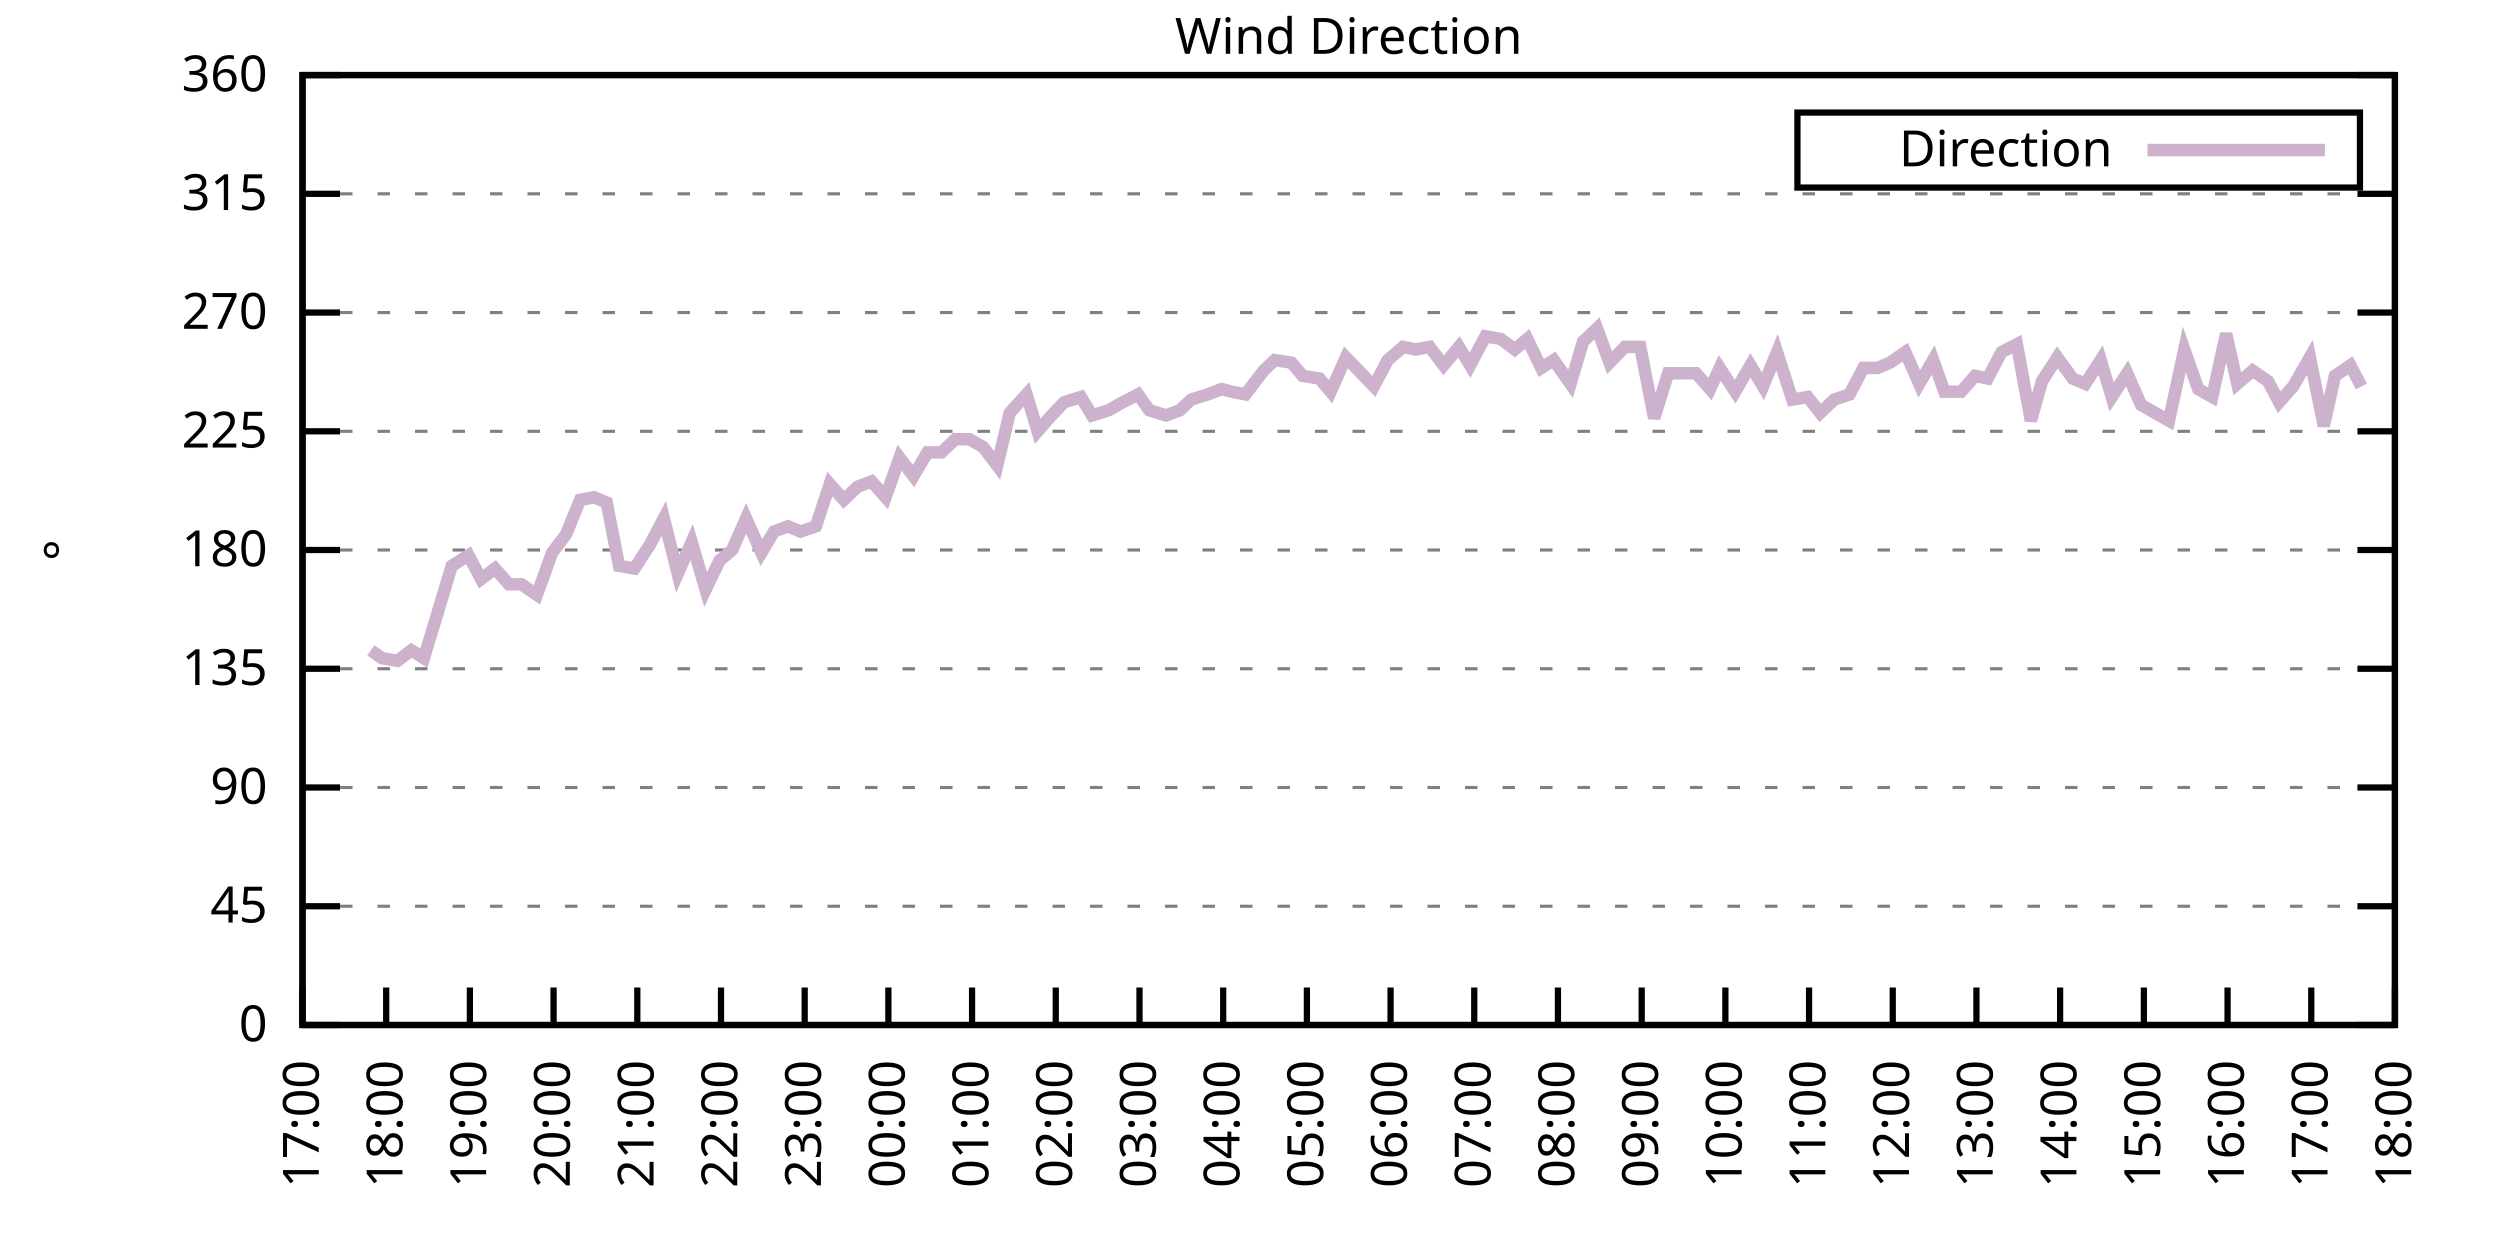
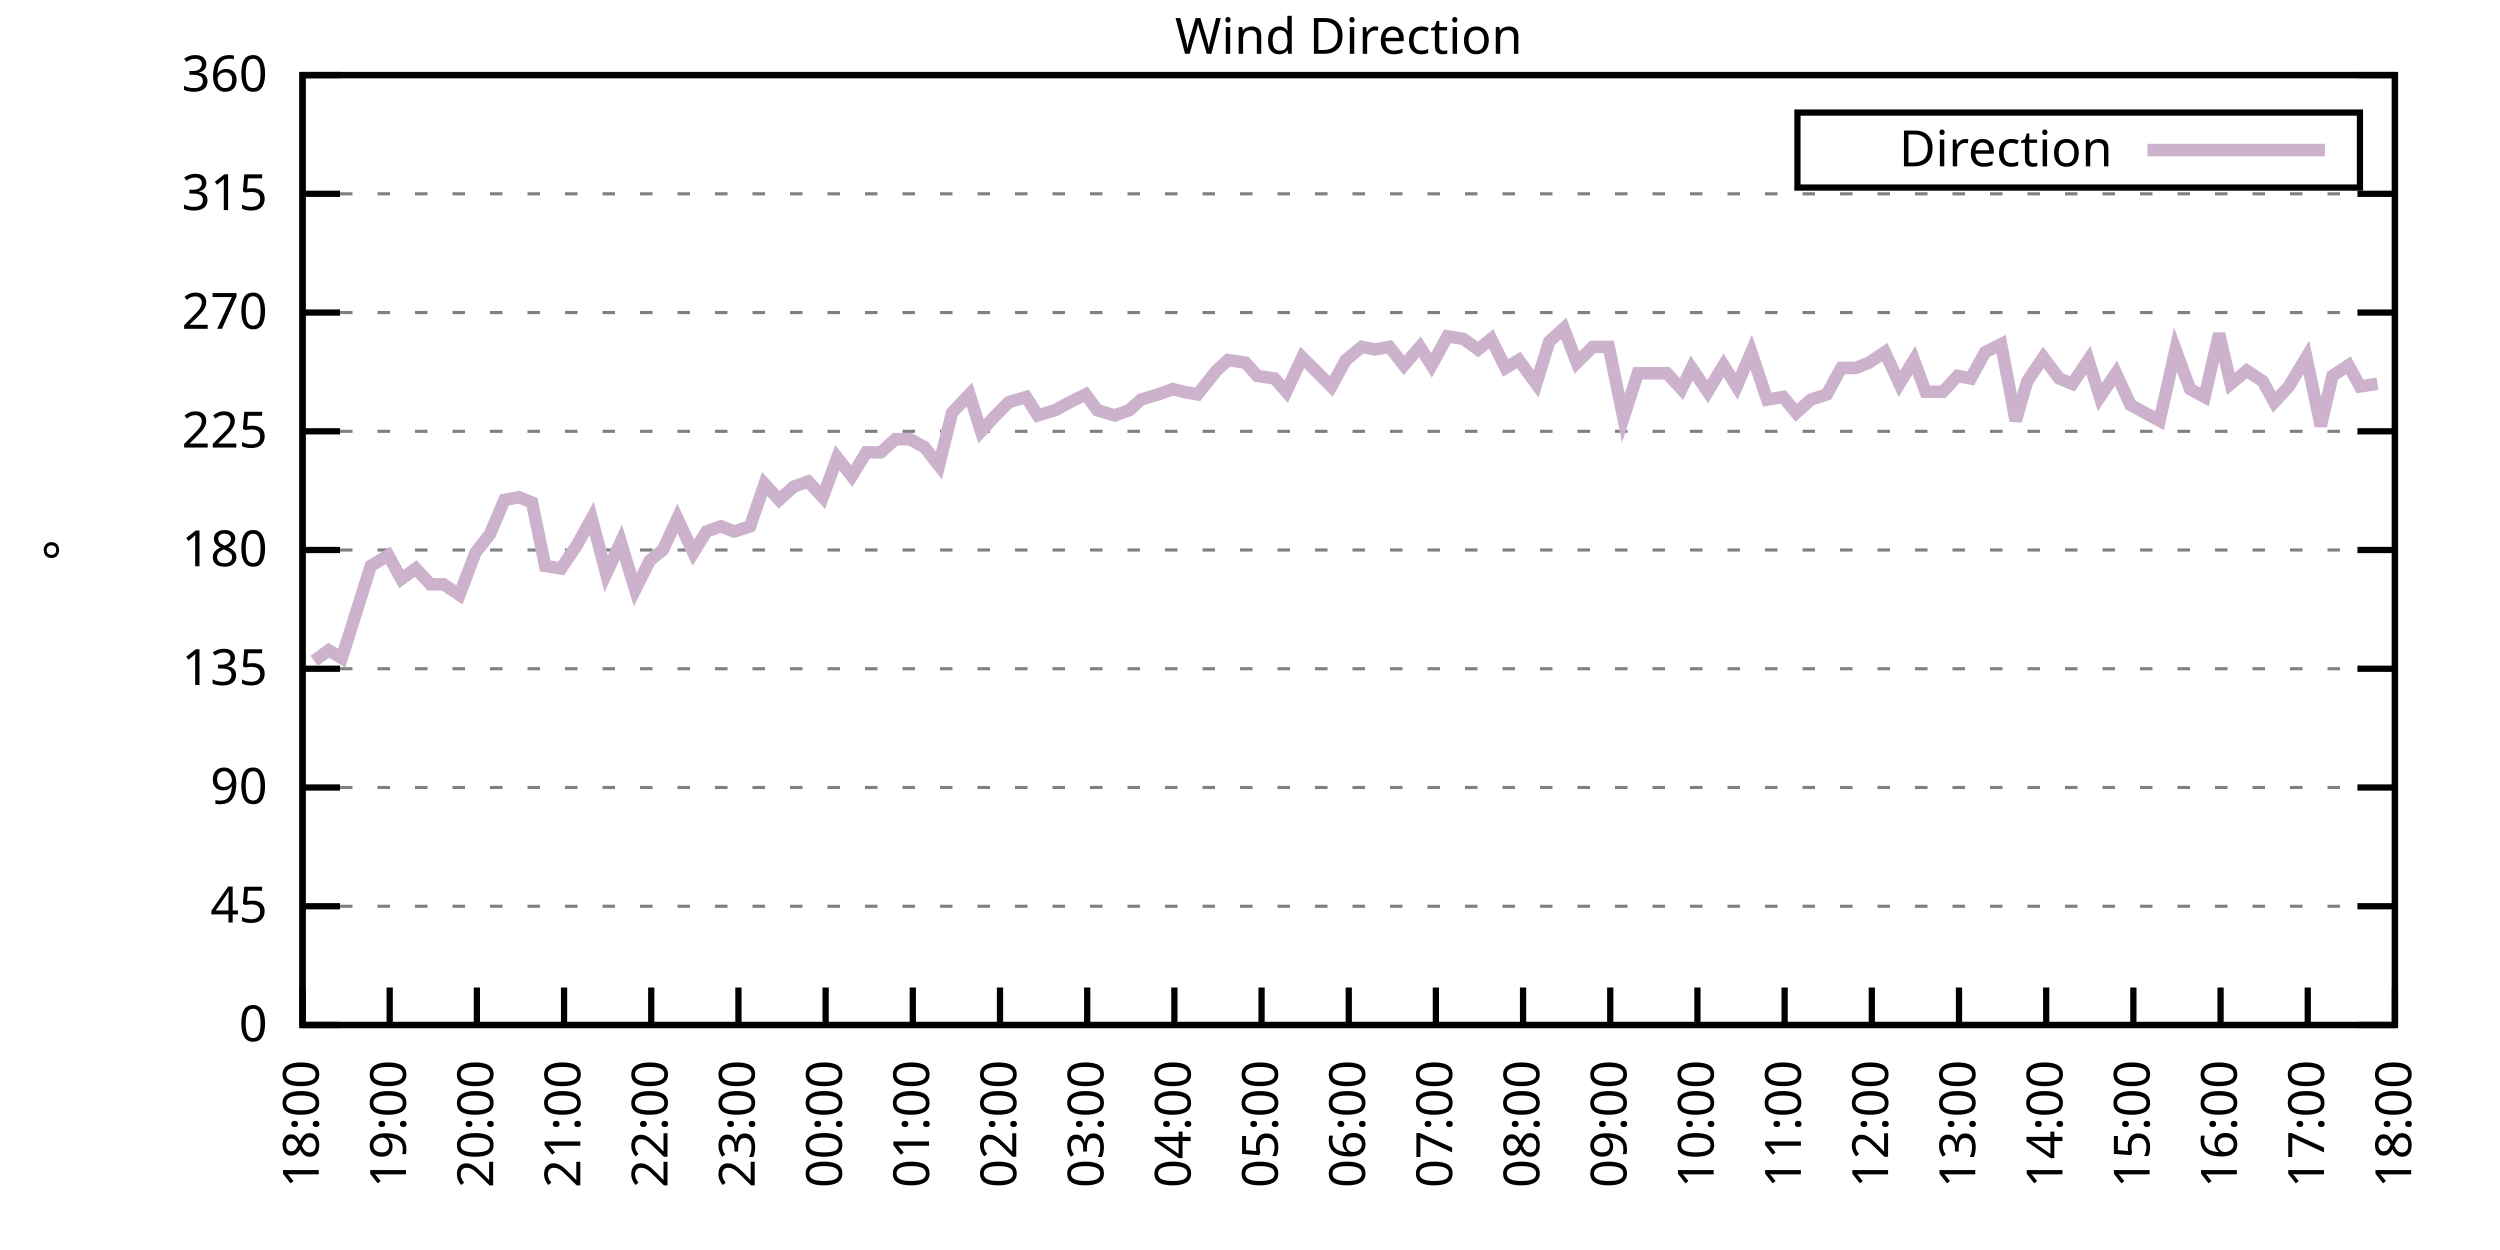
<svg xmlns="http://www.w3.org/2000/svg" xmlns:xlink="http://www.w3.org/1999/xlink" width="400" height="200" viewBox="0 0 400 200">
  <g id="gnuplot_canvas">
    <rect x="0" y="0" width="400" height="200" fill="none" />
    <defs>
      <circle id="gpDot" r="0.5" stroke-width="0.5" stroke="currentColor" />
      <path id="gpPt0" stroke-width="0.333" stroke="currentColor" d="M-1,0 h2 M0,-1 v2" />
      <path id="gpPt1" stroke-width="0.333" stroke="currentColor" d="M-1,-1 L1,1 M1,-1 L-1,1" />
      <path id="gpPt2" stroke-width="0.333" stroke="currentColor" d="M-1,0 L1,0 M0,-1 L0,1 M-1,-1 L1,1 M-1,1 L1,-1" />
      <rect id="gpPt3" stroke-width="0.333" stroke="currentColor" x="-1" y="-1" width="2" height="2" />
      <rect id="gpPt4" stroke-width="0.333" stroke="currentColor" fill="currentColor" x="-1" y="-1" width="2" height="2" />
      <circle id="gpPt5" stroke-width="0.333" stroke="currentColor" cx="0" cy="0" r="1" />
      <use xlink:href="#gpPt5" id="gpPt6" fill="currentColor" stroke="none" />
      <path id="gpPt7" stroke-width="0.333" stroke="currentColor" d="M0,-1.33 L-1.33,0.67 L1.33,0.67 z" />
      <use xlink:href="#gpPt7" id="gpPt8" fill="currentColor" stroke="none" />
      <use xlink:href="#gpPt7" id="gpPt9" stroke="currentColor" transform="rotate(180)" />
      <use xlink:href="#gpPt9" id="gpPt10" fill="currentColor" stroke="none" />
      <use xlink:href="#gpPt3" id="gpPt11" stroke="currentColor" transform="rotate(45)" />
      <use xlink:href="#gpPt11" id="gpPt12" fill="currentColor" stroke="none" />
      <path id="gpPt13" stroke-width="0.333" stroke="currentColor" d="M0,1.330 L1.265,0.411 L0.782,-1.067 L-0.782,-1.076 L-1.265,0.411 z" />
      <use xlink:href="#gpPt13" id="gpPt14" fill="currentColor" stroke="none" />
      <filter id="textbox" filterUnits="objectBoundingBox" x="0" y="0" height="1" width="1">
        <feFlood flood-color="white" flood-opacity="1" result="bgnd" />
        <feComposite in="SourceGraphic" in2="bgnd" operator="atop" />
      </filter>
      <filter id="greybox" filterUnits="objectBoundingBox" x="0" y="0" height="1" width="1">
        <feFlood flood-color="lightgrey" flood-opacity="1" result="grey" />
        <feComposite in="SourceGraphic" in2="grey" operator="atop" />
      </filter>
    </defs>
    <g fill="none" color="white" stroke="currentColor" stroke-width="1.00" stroke-linecap="butt" stroke-linejoin="miter">
</g>
    <g fill="none" color="black" stroke="currentColor" stroke-width="1.00" stroke-linecap="butt" stroke-linejoin="miter">
      <g stroke="none" shape-rendering="crispEdges">
        <polygon fill="rgb(255, 255, 255)" points="48.40,164.00 383.18,164.00 383.18,12.02 48.40,12.02 " />
      </g>
    </g>
    <g fill="none" color="black" stroke="currentColor" stroke-width="1.00" stroke-linecap="butt" stroke-linejoin="miter">
</g>
    <g fill="none" color="black" stroke="black" stroke-width="0.50" stroke-linecap="butt" stroke-linejoin="miter">
</g>
    <g fill="none" color="gray" stroke="currentColor" stroke-width="0.50" stroke-linecap="butt" stroke-linejoin="miter">
      <path stroke="gray" stroke-dasharray="2,4" class="gridline" d="M48.40,164.00 L383.19,164.00  " />
    </g>
    <g fill="none" color="gray" stroke="gray" stroke-width="1.00" stroke-linecap="butt" stroke-linejoin="miter">
</g>
    <g fill="none" color="black" stroke="currentColor" stroke-width="1.00" stroke-linecap="butt" stroke-linejoin="miter">
      <path stroke="black" d="M48.40,164.00 L54.40,164.00 M383.19,164.00 L377.19,164.00  " />
      <g transform="translate(42.80,166.60)" stroke="none" fill="black" font-family="Sans" font-size="8.00" text-anchor="end">
        <text>
          <tspan font-family="Sans"> 0</tspan>
        </text>
      </g>
    </g>
    <g fill="none" color="black" stroke="currentColor" stroke-width="1.00" stroke-linecap="butt" stroke-linejoin="miter">
</g>
    <g fill="none" color="black" stroke="black" stroke-width="0.50" stroke-linecap="butt" stroke-linejoin="miter">
</g>
    <g fill="none" color="gray" stroke="currentColor" stroke-width="0.50" stroke-linecap="butt" stroke-linejoin="miter">
      <path stroke="gray" stroke-dasharray="2,4" class="gridline" d="M48.40,145.00 L383.19,145.00  " />
    </g>
    <g fill="none" color="gray" stroke="gray" stroke-width="1.00" stroke-linecap="butt" stroke-linejoin="miter">
</g>
    <g fill="none" color="black" stroke="currentColor" stroke-width="1.00" stroke-linecap="butt" stroke-linejoin="miter">
      <path stroke="black" d="M48.40,145.00 L54.40,145.00 M383.19,145.00 L377.19,145.00  " />
      <g transform="translate(42.80,147.60)" stroke="none" fill="black" font-family="Sans" font-size="8.00" text-anchor="end">
        <text>
          <tspan font-family="Sans"> 45</tspan>
        </text>
      </g>
    </g>
    <g fill="none" color="black" stroke="currentColor" stroke-width="1.00" stroke-linecap="butt" stroke-linejoin="miter">
</g>
    <g fill="none" color="black" stroke="black" stroke-width="0.50" stroke-linecap="butt" stroke-linejoin="miter">
</g>
    <g fill="none" color="gray" stroke="currentColor" stroke-width="0.50" stroke-linecap="butt" stroke-linejoin="miter">
      <path stroke="gray" stroke-dasharray="2,4" class="gridline" d="M48.40,126.00 L383.19,126.00  " />
    </g>
    <g fill="none" color="gray" stroke="gray" stroke-width="1.00" stroke-linecap="butt" stroke-linejoin="miter">
</g>
    <g fill="none" color="black" stroke="currentColor" stroke-width="1.00" stroke-linecap="butt" stroke-linejoin="miter">
      <path stroke="black" d="M48.40,126.00 L54.40,126.00 M383.19,126.00 L377.19,126.00  " />
      <g transform="translate(42.80,128.60)" stroke="none" fill="black" font-family="Sans" font-size="8.00" text-anchor="end">
        <text>
          <tspan font-family="Sans"> 90</tspan>
        </text>
      </g>
    </g>
    <g fill="none" color="black" stroke="currentColor" stroke-width="1.00" stroke-linecap="butt" stroke-linejoin="miter">
</g>
    <g fill="none" color="black" stroke="black" stroke-width="0.50" stroke-linecap="butt" stroke-linejoin="miter">
</g>
    <g fill="none" color="gray" stroke="currentColor" stroke-width="0.50" stroke-linecap="butt" stroke-linejoin="miter">
      <path stroke="gray" stroke-dasharray="2,4" class="gridline" d="M48.40,107.00 L383.19,107.00  " />
    </g>
    <g fill="none" color="gray" stroke="gray" stroke-width="1.00" stroke-linecap="butt" stroke-linejoin="miter">
</g>
    <g fill="none" color="black" stroke="currentColor" stroke-width="1.00" stroke-linecap="butt" stroke-linejoin="miter">
      <path stroke="black" d="M48.40,107.00 L54.40,107.00 M383.19,107.00 L377.19,107.00  " />
      <g transform="translate(42.80,109.60)" stroke="none" fill="black" font-family="Sans" font-size="8.00" text-anchor="end">
        <text>
          <tspan font-family="Sans"> 135</tspan>
        </text>
      </g>
    </g>
    <g fill="none" color="black" stroke="currentColor" stroke-width="1.00" stroke-linecap="butt" stroke-linejoin="miter">
</g>
    <g fill="none" color="black" stroke="black" stroke-width="0.50" stroke-linecap="butt" stroke-linejoin="miter">
</g>
    <g fill="none" color="gray" stroke="currentColor" stroke-width="0.50" stroke-linecap="butt" stroke-linejoin="miter">
      <path stroke="gray" stroke-dasharray="2,4" class="gridline" d="M48.40,88.00 L383.19,88.00  " />
    </g>
    <g fill="none" color="gray" stroke="gray" stroke-width="1.00" stroke-linecap="butt" stroke-linejoin="miter">
</g>
    <g fill="none" color="black" stroke="currentColor" stroke-width="1.00" stroke-linecap="butt" stroke-linejoin="miter">
      <path stroke="black" d="M48.40,88.00 L54.40,88.00 M383.19,88.00 L377.19,88.00  " />
      <g transform="translate(42.80,90.60)" stroke="none" fill="black" font-family="Sans" font-size="8.00" text-anchor="end">
        <text>
          <tspan font-family="Sans"> 180</tspan>
        </text>
      </g>
    </g>
    <g fill="none" color="black" stroke="currentColor" stroke-width="1.00" stroke-linecap="butt" stroke-linejoin="miter">
</g>
    <g fill="none" color="black" stroke="black" stroke-width="0.50" stroke-linecap="butt" stroke-linejoin="miter">
</g>
    <g fill="none" color="gray" stroke="currentColor" stroke-width="0.50" stroke-linecap="butt" stroke-linejoin="miter">
      <path stroke="gray" stroke-dasharray="2,4" class="gridline" d="M48.40,69.01 L383.19,69.01  " />
    </g>
    <g fill="none" color="gray" stroke="gray" stroke-width="1.00" stroke-linecap="butt" stroke-linejoin="miter">
</g>
    <g fill="none" color="black" stroke="currentColor" stroke-width="1.00" stroke-linecap="butt" stroke-linejoin="miter">
      <path stroke="black" d="M48.40,69.01 L54.40,69.01 M383.19,69.01 L377.19,69.01  " />
      <g transform="translate(42.80,71.61)" stroke="none" fill="black" font-family="Sans" font-size="8.00" text-anchor="end">
        <text>
          <tspan font-family="Sans"> 225</tspan>
        </text>
      </g>
    </g>
    <g fill="none" color="black" stroke="currentColor" stroke-width="1.00" stroke-linecap="butt" stroke-linejoin="miter">
</g>
    <g fill="none" color="black" stroke="black" stroke-width="0.50" stroke-linecap="butt" stroke-linejoin="miter">
</g>
    <g fill="none" color="gray" stroke="currentColor" stroke-width="0.50" stroke-linecap="butt" stroke-linejoin="miter">
      <path stroke="gray" stroke-dasharray="2,4" class="gridline" d="M48.40,50.01 L383.19,50.01  " />
    </g>
    <g fill="none" color="gray" stroke="gray" stroke-width="1.00" stroke-linecap="butt" stroke-linejoin="miter">
</g>
    <g fill="none" color="black" stroke="currentColor" stroke-width="1.00" stroke-linecap="butt" stroke-linejoin="miter">
      <path stroke="black" d="M48.40,50.01 L54.40,50.01 M383.19,50.01 L377.19,50.01  " />
      <g transform="translate(42.80,52.61)" stroke="none" fill="black" font-family="Sans" font-size="8.00" text-anchor="end">
        <text>
          <tspan font-family="Sans"> 270</tspan>
        </text>
      </g>
    </g>
    <g fill="none" color="black" stroke="currentColor" stroke-width="1.00" stroke-linecap="butt" stroke-linejoin="miter">
</g>
    <g fill="none" color="black" stroke="black" stroke-width="0.50" stroke-linecap="butt" stroke-linejoin="miter">
</g>
    <g fill="none" color="gray" stroke="currentColor" stroke-width="0.50" stroke-linecap="butt" stroke-linejoin="miter">
      <path stroke="gray" stroke-dasharray="2,4" class="gridline" d="M48.40,31.01 L383.19,31.01  " />
    </g>
    <g fill="none" color="gray" stroke="gray" stroke-width="1.00" stroke-linecap="butt" stroke-linejoin="miter">
</g>
    <g fill="none" color="black" stroke="currentColor" stroke-width="1.00" stroke-linecap="butt" stroke-linejoin="miter">
      <path stroke="black" d="M48.40,31.01 L54.40,31.01 M383.19,31.01 L377.19,31.01  " />
      <g transform="translate(42.80,33.61)" stroke="none" fill="black" font-family="Sans" font-size="8.00" text-anchor="end">
        <text>
          <tspan font-family="Sans"> 315</tspan>
        </text>
      </g>
    </g>
    <g fill="none" color="black" stroke="currentColor" stroke-width="1.00" stroke-linecap="butt" stroke-linejoin="miter">
</g>
    <g fill="none" color="black" stroke="black" stroke-width="0.50" stroke-linecap="butt" stroke-linejoin="miter">
</g>
    <g fill="none" color="gray" stroke="currentColor" stroke-width="0.50" stroke-linecap="butt" stroke-linejoin="miter">
      <path stroke="gray" stroke-dasharray="2,4" class="gridline" d="M48.40,12.01 L383.19,12.01  " />
    </g>
    <g fill="none" color="gray" stroke="gray" stroke-width="1.00" stroke-linecap="butt" stroke-linejoin="miter">
</g>
    <g fill="none" color="black" stroke="currentColor" stroke-width="1.00" stroke-linecap="butt" stroke-linejoin="miter">
      <path stroke="black" d="M48.40,12.01 L54.40,12.01 M383.19,12.01 L377.19,12.01  " />
      <g transform="translate(42.80,14.61)" stroke="none" fill="black" font-family="Sans" font-size="8.00" text-anchor="end">
        <text>
          <tspan font-family="Sans"> 360</tspan>
        </text>
      </g>
    </g>
    <g fill="none" color="black" stroke="currentColor" stroke-width="1.00" stroke-linecap="butt" stroke-linejoin="miter">
      <path stroke="black" d="M48.40,164.00 L48.40,158.00  " />
      <g transform="translate(51.00,169.60) rotate(270.00)" stroke="none" fill="black" font-family="Sans" font-size="8.00" text-anchor="end">
        <text>
-           <tspan font-family="Sans">17:00</tspan>
-         </text>
-       </g>
-     </g>
-     <g fill="none" color="black" stroke="currentColor" stroke-width="1.00" stroke-linecap="butt" stroke-linejoin="miter">
-       <path stroke="black" d="M61.79,164.00 L61.79,158.00  " />
-       <g transform="translate(64.39,169.60) rotate(270.00)" stroke="none" fill="black" font-family="Sans" font-size="8.00" text-anchor="end">
-         <text>
          <tspan font-family="Sans">18:00</tspan>
        </text>
      </g>
    </g>
    <g fill="none" color="black" stroke="currentColor" stroke-width="1.00" stroke-linecap="butt" stroke-linejoin="miter">
-       <path stroke="black" d="M75.18,164.00 L75.18,158.00  " />
-       <g transform="translate(77.78,169.60) rotate(270.00)" stroke="none" fill="black" font-family="Sans" font-size="8.00" text-anchor="end">
+       <path stroke="black" d="M62.35,164.00 L62.35,158.00  " />
+       <g transform="translate(64.95,169.60) rotate(270.00)" stroke="none" fill="black" font-family="Sans" font-size="8.00" text-anchor="end">
        <text>
          <tspan font-family="Sans">19:00</tspan>
        </text>
      </g>
    </g>
    <g fill="none" color="black" stroke="currentColor" stroke-width="1.00" stroke-linecap="butt" stroke-linejoin="miter">
-       <path stroke="black" d="M88.57,164.00 L88.57,158.00  " />
-       <g transform="translate(91.17,169.60) rotate(270.00)" stroke="none" fill="black" font-family="Sans" font-size="8.00" text-anchor="end">
+       <path stroke="black" d="M76.30,164.00 L76.30,158.00  " />
+       <g transform="translate(78.90,169.60) rotate(270.00)" stroke="none" fill="black" font-family="Sans" font-size="8.00" text-anchor="end">
        <text>
          <tspan font-family="Sans">20:00</tspan>
        </text>
      </g>
    </g>
    <g fill="none" color="black" stroke="currentColor" stroke-width="1.00" stroke-linecap="butt" stroke-linejoin="miter">
-       <path stroke="black" d="M101.97,164.00 L101.97,158.00  " />
-       <g transform="translate(104.57,169.60) rotate(270.00)" stroke="none" fill="black" font-family="Sans" font-size="8.00" text-anchor="end">
+       <path stroke="black" d="M90.25,164.00 L90.25,158.00  " />
+       <g transform="translate(92.85,169.60) rotate(270.00)" stroke="none" fill="black" font-family="Sans" font-size="8.00" text-anchor="end">
        <text>
          <tspan font-family="Sans">21:00</tspan>
        </text>
      </g>
    </g>
    <g fill="none" color="black" stroke="currentColor" stroke-width="1.00" stroke-linecap="butt" stroke-linejoin="miter">
-       <path stroke="black" d="M115.36,164.00 L115.36,158.00  " />
-       <g transform="translate(117.96,169.60) rotate(270.00)" stroke="none" fill="black" font-family="Sans" font-size="8.00" text-anchor="end">
+       <path stroke="black" d="M104.20,164.00 L104.20,158.00  " />
+       <g transform="translate(106.80,169.60) rotate(270.00)" stroke="none" fill="black" font-family="Sans" font-size="8.00" text-anchor="end">
        <text>
          <tspan font-family="Sans">22:00</tspan>
        </text>
      </g>
    </g>
    <g fill="none" color="black" stroke="currentColor" stroke-width="1.00" stroke-linecap="butt" stroke-linejoin="miter">
-       <path stroke="black" d="M128.75,164.00 L128.75,158.00  " />
-       <g transform="translate(131.35,169.60) rotate(270.00)" stroke="none" fill="black" font-family="Sans" font-size="8.00" text-anchor="end">
+       <path stroke="black" d="M118.15,164.00 L118.15,158.00  " />
+       <g transform="translate(120.75,169.60) rotate(270.00)" stroke="none" fill="black" font-family="Sans" font-size="8.00" text-anchor="end">
        <text>
          <tspan font-family="Sans">23:00</tspan>
        </text>
      </g>
    </g>
    <g fill="none" color="black" stroke="currentColor" stroke-width="1.00" stroke-linecap="butt" stroke-linejoin="miter">
-       <path stroke="black" d="M142.14,164.00 L142.14,158.00  " />
-       <g transform="translate(144.74,169.60) rotate(270.00)" stroke="none" fill="black" font-family="Sans" font-size="8.00" text-anchor="end">
+       <path stroke="black" d="M132.10,164.00 L132.10,158.00  " />
+       <g transform="translate(134.70,169.60) rotate(270.00)" stroke="none" fill="black" font-family="Sans" font-size="8.00" text-anchor="end">
        <text>
          <tspan font-family="Sans">00:00</tspan>
        </text>
      </g>
    </g>
    <g fill="none" color="black" stroke="currentColor" stroke-width="1.00" stroke-linecap="butt" stroke-linejoin="miter">
-       <path stroke="black" d="M155.53,164.00 L155.53,158.00  " />
-       <g transform="translate(158.13,169.60) rotate(270.00)" stroke="none" fill="black" font-family="Sans" font-size="8.00" text-anchor="end">
+       <path stroke="black" d="M146.05,164.00 L146.05,158.00  " />
+       <g transform="translate(148.65,169.60) rotate(270.00)" stroke="none" fill="black" font-family="Sans" font-size="8.00" text-anchor="end">
        <text>
          <tspan font-family="Sans">01:00</tspan>
        </text>
      </g>
    </g>
    <g fill="none" color="black" stroke="currentColor" stroke-width="1.00" stroke-linecap="butt" stroke-linejoin="miter">
-       <path stroke="black" d="M168.92,164.00 L168.92,158.00  " />
-       <g transform="translate(171.52,169.60) rotate(270.00)" stroke="none" fill="black" font-family="Sans" font-size="8.00" text-anchor="end">
+       <path stroke="black" d="M160.00,164.00 L160.00,158.00  " />
+       <g transform="translate(162.60,169.60) rotate(270.00)" stroke="none" fill="black" font-family="Sans" font-size="8.00" text-anchor="end">
        <text>
          <tspan font-family="Sans">02:00</tspan>
        </text>
      </g>
    </g>
    <g fill="none" color="black" stroke="currentColor" stroke-width="1.00" stroke-linecap="butt" stroke-linejoin="miter">
-       <path stroke="black" d="M182.32,164.00 L182.32,158.00  " />
-       <g transform="translate(184.92,169.60) rotate(270.00)" stroke="none" fill="black" font-family="Sans" font-size="8.00" text-anchor="end">
+       <path stroke="black" d="M173.95,164.00 L173.95,158.00  " />
+       <g transform="translate(176.55,169.60) rotate(270.00)" stroke="none" fill="black" font-family="Sans" font-size="8.00" text-anchor="end">
        <text>
          <tspan font-family="Sans">03:00</tspan>
        </text>
      </g>
    </g>
    <g fill="none" color="black" stroke="currentColor" stroke-width="1.00" stroke-linecap="butt" stroke-linejoin="miter">
-       <path stroke="black" d="M195.71,164.00 L195.71,158.00  " />
-       <g transform="translate(198.31,169.60) rotate(270.00)" stroke="none" fill="black" font-family="Sans" font-size="8.00" text-anchor="end">
+       <path stroke="black" d="M187.90,164.00 L187.90,158.00  " />
+       <g transform="translate(190.50,169.60) rotate(270.00)" stroke="none" fill="black" font-family="Sans" font-size="8.00" text-anchor="end">
        <text>
          <tspan font-family="Sans">04:00</tspan>
        </text>
      </g>
    </g>
    <g fill="none" color="black" stroke="currentColor" stroke-width="1.00" stroke-linecap="butt" stroke-linejoin="miter">
-       <path stroke="black" d="M209.10,164.00 L209.10,158.00  " />
-       <g transform="translate(211.70,169.60) rotate(270.00)" stroke="none" fill="black" font-family="Sans" font-size="8.00" text-anchor="end">
+       <path stroke="black" d="M201.85,164.00 L201.85,158.00  " />
+       <g transform="translate(204.45,169.60) rotate(270.00)" stroke="none" fill="black" font-family="Sans" font-size="8.00" text-anchor="end">
        <text>
          <tspan font-family="Sans">05:00</tspan>
        </text>
      </g>
    </g>
    <g fill="none" color="black" stroke="currentColor" stroke-width="1.00" stroke-linecap="butt" stroke-linejoin="miter">
-       <path stroke="black" d="M222.49,164.00 L222.49,158.00  " />
-       <g transform="translate(225.09,169.60) rotate(270.00)" stroke="none" fill="black" font-family="Sans" font-size="8.00" text-anchor="end">
+       <path stroke="black" d="M215.80,164.00 L215.80,158.00  " />
+       <g transform="translate(218.40,169.60) rotate(270.00)" stroke="none" fill="black" font-family="Sans" font-size="8.00" text-anchor="end">
        <text>
          <tspan font-family="Sans">06:00</tspan>
        </text>
      </g>
    </g>
    <g fill="none" color="black" stroke="currentColor" stroke-width="1.00" stroke-linecap="butt" stroke-linejoin="miter">
-       <path stroke="black" d="M235.88,164.00 L235.88,158.00  " />
-       <g transform="translate(238.48,169.60) rotate(270.00)" stroke="none" fill="black" font-family="Sans" font-size="8.00" text-anchor="end">
+       <path stroke="black" d="M229.74,164.00 L229.74,158.00  " />
+       <g transform="translate(232.34,169.60) rotate(270.00)" stroke="none" fill="black" font-family="Sans" font-size="8.00" text-anchor="end">
        <text>
          <tspan font-family="Sans">07:00</tspan>
        </text>
      </g>
    </g>
    <g fill="none" color="black" stroke="currentColor" stroke-width="1.00" stroke-linecap="butt" stroke-linejoin="miter">
-       <path stroke="black" d="M249.27,164.00 L249.27,158.00  " />
-       <g transform="translate(251.87,169.60) rotate(270.00)" stroke="none" fill="black" font-family="Sans" font-size="8.00" text-anchor="end">
+       <path stroke="black" d="M243.69,164.00 L243.69,158.00  " />
+       <g transform="translate(246.29,169.60) rotate(270.00)" stroke="none" fill="black" font-family="Sans" font-size="8.00" text-anchor="end">
        <text>
          <tspan font-family="Sans">08:00</tspan>
        </text>
      </g>
    </g>
    <g fill="none" color="black" stroke="currentColor" stroke-width="1.00" stroke-linecap="butt" stroke-linejoin="miter">
-       <path stroke="black" d="M262.67,164.00 L262.67,158.00  " />
-       <g transform="translate(265.27,169.60) rotate(270.00)" stroke="none" fill="black" font-family="Sans" font-size="8.00" text-anchor="end">
+       <path stroke="black" d="M257.64,164.00 L257.64,158.00  " />
+       <g transform="translate(260.24,169.60) rotate(270.00)" stroke="none" fill="black" font-family="Sans" font-size="8.00" text-anchor="end">
        <text>
          <tspan font-family="Sans">09:00</tspan>
        </text>
      </g>
    </g>
    <g fill="none" color="black" stroke="currentColor" stroke-width="1.00" stroke-linecap="butt" stroke-linejoin="miter">
-       <path stroke="black" d="M276.06,164.00 L276.06,158.00  " />
-       <g transform="translate(278.66,169.60) rotate(270.00)" stroke="none" fill="black" font-family="Sans" font-size="8.00" text-anchor="end">
+       <path stroke="black" d="M271.59,164.00 L271.59,158.00  " />
+       <g transform="translate(274.19,169.60) rotate(270.00)" stroke="none" fill="black" font-family="Sans" font-size="8.00" text-anchor="end">
        <text>
          <tspan font-family="Sans">10:00</tspan>
        </text>
      </g>
    </g>
    <g fill="none" color="black" stroke="currentColor" stroke-width="1.00" stroke-linecap="butt" stroke-linejoin="miter">
-       <path stroke="black" d="M289.45,164.00 L289.45,158.00  " />
-       <g transform="translate(292.05,169.60) rotate(270.00)" stroke="none" fill="black" font-family="Sans" font-size="8.00" text-anchor="end">
+       <path stroke="black" d="M285.54,164.00 L285.54,158.00  " />
+       <g transform="translate(288.14,169.60) rotate(270.00)" stroke="none" fill="black" font-family="Sans" font-size="8.00" text-anchor="end">
        <text>
          <tspan font-family="Sans">11:00</tspan>
        </text>
      </g>
    </g>
    <g fill="none" color="black" stroke="currentColor" stroke-width="1.00" stroke-linecap="butt" stroke-linejoin="miter">
-       <path stroke="black" d="M302.84,164.00 L302.84,158.00  " />
-       <g transform="translate(305.44,169.60) rotate(270.00)" stroke="none" fill="black" font-family="Sans" font-size="8.00" text-anchor="end">
+       <path stroke="black" d="M299.49,164.00 L299.49,158.00  " />
+       <g transform="translate(302.09,169.60) rotate(270.00)" stroke="none" fill="black" font-family="Sans" font-size="8.00" text-anchor="end">
        <text>
          <tspan font-family="Sans">12:00</tspan>
        </text>
      </g>
    </g>
    <g fill="none" color="black" stroke="currentColor" stroke-width="1.00" stroke-linecap="butt" stroke-linejoin="miter">
-       <path stroke="black" d="M316.23,164.00 L316.23,158.00  " />
-       <g transform="translate(318.83,169.60) rotate(270.00)" stroke="none" fill="black" font-family="Sans" font-size="8.00" text-anchor="end">
+       <path stroke="black" d="M313.44,164.00 L313.44,158.00  " />
+       <g transform="translate(316.04,169.60) rotate(270.00)" stroke="none" fill="black" font-family="Sans" font-size="8.00" text-anchor="end">
        <text>
          <tspan font-family="Sans">13:00</tspan>
        </text>
      </g>
    </g>
    <g fill="none" color="black" stroke="currentColor" stroke-width="1.00" stroke-linecap="butt" stroke-linejoin="miter">
-       <path stroke="black" d="M329.62,164.00 L329.62,158.00  " />
-       <g transform="translate(332.22,169.60) rotate(270.00)" stroke="none" fill="black" font-family="Sans" font-size="8.00" text-anchor="end">
+       <path stroke="black" d="M327.39,164.00 L327.39,158.00  " />
+       <g transform="translate(329.99,169.60) rotate(270.00)" stroke="none" fill="black" font-family="Sans" font-size="8.00" text-anchor="end">
        <text>
          <tspan font-family="Sans">14:00</tspan>
        </text>
      </g>
    </g>
    <g fill="none" color="black" stroke="currentColor" stroke-width="1.00" stroke-linecap="butt" stroke-linejoin="miter">
-       <path stroke="black" d="M343.02,164.00 L343.02,158.00  " />
-       <g transform="translate(345.62,169.60) rotate(270.00)" stroke="none" fill="black" font-family="Sans" font-size="8.00" text-anchor="end">
+       <path stroke="black" d="M341.34,164.00 L341.34,158.00  " />
+       <g transform="translate(343.94,169.60) rotate(270.00)" stroke="none" fill="black" font-family="Sans" font-size="8.00" text-anchor="end">
        <text>
          <tspan font-family="Sans">15:00</tspan>
        </text>
      </g>
    </g>
    <g fill="none" color="black" stroke="currentColor" stroke-width="1.00" stroke-linecap="butt" stroke-linejoin="miter">
-       <path stroke="black" d="M356.41,164.00 L356.41,158.00  " />
-       <g transform="translate(359.01,169.60) rotate(270.00)" stroke="none" fill="black" font-family="Sans" font-size="8.00" text-anchor="end">
+       <path stroke="black" d="M355.29,164.00 L355.29,158.00  " />
+       <g transform="translate(357.89,169.60) rotate(270.00)" stroke="none" fill="black" font-family="Sans" font-size="8.00" text-anchor="end">
        <text>
          <tspan font-family="Sans">16:00</tspan>
        </text>
      </g>
    </g>
    <g fill="none" color="black" stroke="currentColor" stroke-width="1.00" stroke-linecap="butt" stroke-linejoin="miter">
-       <path stroke="black" d="M369.80,164.00 L369.80,158.00  " />
-       <g transform="translate(372.40,169.60) rotate(270.00)" stroke="none" fill="black" font-family="Sans" font-size="8.00" text-anchor="end">
+       <path stroke="black" d="M369.24,164.00 L369.24,158.00  " />
+       <g transform="translate(371.84,169.60) rotate(270.00)" stroke="none" fill="black" font-family="Sans" font-size="8.00" text-anchor="end">
        <text>
          <tspan font-family="Sans">17:00</tspan>
        </text>
      </g>
    </g>
    <g fill="none" color="black" stroke="currentColor" stroke-width="1.00" stroke-linecap="butt" stroke-linejoin="miter">
      <path stroke="black" d="M383.19,164.00 L383.19,158.00  " />
      <g transform="translate(385.79,169.60) rotate(270.00)" stroke="none" fill="black" font-family="Sans" font-size="8.00" text-anchor="end">
        <text>
          <tspan font-family="Sans">18:00</tspan>
        </text>
      </g>
    </g>
    <g fill="none" color="black" stroke="currentColor" stroke-width="1.00" stroke-linecap="butt" stroke-linejoin="miter">
</g>
    <g fill="none" color="black" stroke="currentColor" stroke-width="1.00" stroke-linecap="butt" stroke-linejoin="miter">
      <path stroke="black" d="M48.40,12.01 L48.40,164.00 L383.19,164.00 L383.19,12.01 L48.40,12.01 Z  " />
    </g>
    <g fill="none" color="black" stroke="currentColor" stroke-width="1.00" stroke-linecap="butt" stroke-linejoin="miter">
</g>
    <g fill="none" color="black" stroke="currentColor" stroke-width="1.00" stroke-linecap="butt" stroke-linejoin="miter">
      <path stroke="black" d="M287.59,30.01 L287.59,18.01 L377.59,18.01 L377.59,30.01 L287.59,30.01 Z  " />
    </g>
    <g id="Wind_direction_plot_1">
      <g fill="none" color="white" stroke="black" stroke-width="2.00" stroke-linecap="butt" stroke-linejoin="miter">
</g>
      <g fill="none" color="black" stroke="currentColor" stroke-width="2.00" stroke-linecap="butt" stroke-linejoin="miter">
        <g transform="translate(337.99,26.61)" stroke="none" fill="black" font-family="Sans" font-size="8.00" text-anchor="end">
          <text>
            <tspan font-family="Sans">Direction</tspan>
          </text>
        </g>
      </g>
      <g fill="none" color="black" stroke="currentColor" stroke-width="2.00" stroke-linecap="butt" stroke-linejoin="miter">
-         <path stroke="rgb(204, 178, 204)" d="M343.59,24.01 L371.99,24.01 M59.34,104.05 L61.12,105.31 L63.58,105.74 L65.81,104.05 L67.82,105.31 L70.50,96.45   L72.28,90.54 L74.96,88.85 L76.97,92.65 L79.20,90.96 L81.43,93.49 L83.44,93.49 L85.90,95.18 L88.35,88.43   L90.58,85.47 L92.82,79.98 L95.05,79.56 L97.06,80.41 L99.06,90.54 L101.52,90.96 L103.98,87.16 L106.21,82.94   L108.44,91.80 L110.67,86.74 L112.90,94.34 L115.13,89.69 L117.14,88.00 L119.38,82.94 L121.83,88.43 L123.84,85.05   L126.07,84.21 L128.08,85.05 L130.54,84.21 L132.77,77.45 L135.00,79.98 L137.23,77.87 L139.46,77.03 L141.69,79.56   L143.93,73.23 L146.16,76.18 L148.39,72.38 L150.62,72.38 L152.85,70.27 L155.09,70.27 L157.32,71.54 L159.55,74.49   L161.56,66.05 L164.24,63.10 L166.02,69.01 L168.25,66.47 L170.26,64.36 L172.94,63.52 L174.73,66.47 L177.41,65.63   L179.64,64.36 L182.09,63.10 L183.88,65.63 L186.56,66.47 L188.79,65.63 L190.57,63.94 L193.25,63.10 L195.48,62.25   L197.05,62.67 L199.28,63.10 L202.18,59.30 L203.97,57.61 L206.64,58.03 L208.43,60.14 L211.11,60.56 L212.89,62.67   L215.35,57.18 L217.80,59.72 L219.81,61.83 L222.04,57.61 L224.50,55.50 L226.51,55.92 L228.74,55.50 L230.97,58.45   L233.43,55.50 L235.21,58.45 L237.67,53.81 L240.12,54.23 L242.36,55.92 L244.36,54.23 L246.60,58.87 L248.60,57.61   L251.28,61.41 L253.29,54.65 L255.52,52.54 L257.53,58.03 L259.99,55.50 L262.44,55.50 L264.67,66.90 L266.91,59.72   L269.14,59.72 L271.37,59.72 L273.60,62.25 L275.16,58.87 L277.62,62.67 L280.07,58.45 L282.08,61.83 L284.32,56.34   L286.77,63.94 L289.23,63.52 L291.23,66.05 L293.47,63.94 L295.92,63.10 L298.15,58.87 L300.39,58.87 L302.39,58.03   L304.85,56.34 L307.08,61.41 L309.31,57.61 L311.10,62.67 L313.78,62.67 L316.01,60.14 L318.02,60.56 L320.25,56.34   L322.70,55.07 L324.94,67.32 L326.72,60.98 L329.18,57.18 L331.63,60.56 L333.64,61.41 L336.10,57.61 L337.88,63.52   L340.34,59.72 L342.57,64.78 L344.80,66.05 L347.03,67.32 L349.49,55.92 L351.72,62.25 L353.95,63.52 L356.18,53.39   L357.97,61.41 L360.42,59.30 L362.88,60.98 L364.66,64.36 L366.90,61.83 L369.58,57.18 L371.81,68.16 L373.59,60.14   L376.05,58.45 L377.83,61.83  " />
+         <path stroke="rgb(204, 178, 204)" d="M343.59,24.01 L371.99,24.01 M50.26,105.74 L52.58,104.05 L54.68,105.31 L57.47,96.45 L59.33,90.54 L62.12,88.85   L64.21,92.65 L66.53,90.96 L68.86,93.49 L70.95,93.49 L73.51,95.18 L76.07,88.43 L78.39,85.47 L80.72,79.98   L83.04,79.56 L85.13,80.41 L87.23,90.54 L89.78,90.96 L92.34,87.16 L94.67,82.94 L96.99,91.80 L99.32,86.74   L101.64,94.34 L103.97,89.69 L106.06,88.00 L108.38,82.94 L110.94,88.43 L113.03,85.05 L115.36,84.21 L117.45,85.05   L120.01,84.21 L122.33,77.45 L124.66,79.98 L126.98,77.87 L129.31,77.03 L131.63,79.56 L133.96,73.23 L136.28,76.18   L138.61,72.38 L140.93,72.38 L143.26,70.27 L145.58,70.27 L147.91,71.54 L150.23,74.49 L152.32,66.05 L155.11,63.10   L156.97,69.01 L159.30,66.47 L161.39,64.36 L164.18,63.52 L166.04,66.47 L168.83,65.63 L171.16,64.36 L173.71,63.10   L175.57,65.63 L178.36,66.47 L180.69,65.63 L182.55,63.94 L185.34,63.10 L187.66,62.25 L189.29,62.67 L191.62,63.10   L194.64,59.30 L196.50,57.61 L199.29,58.03 L201.15,60.14 L203.94,60.56 L205.80,62.67 L208.36,57.18 L210.91,59.72   L213.01,61.83 L215.33,57.61 L217.89,55.50 L219.98,55.92 L222.30,55.50 L224.63,58.45 L227.19,55.50 L229.05,58.45   L231.60,53.81 L234.16,54.23 L236.49,55.92 L238.58,54.23 L240.90,58.87 L243.00,57.61 L245.79,61.41 L247.88,54.65   L250.20,52.54 L252.30,58.03 L254.85,55.50 L257.41,55.50 L259.74,66.90 L262.06,59.72 L264.39,59.72 L266.71,59.72   L269.04,62.25 L270.66,58.87 L273.22,62.67 L275.78,58.45 L277.87,61.83 L280.20,56.34 L282.75,63.94 L285.31,63.52   L287.40,66.05 L289.73,63.94 L292.29,63.10 L294.61,58.87 L296.94,58.87 L299.03,58.03 L301.58,56.34 L303.91,61.41   L306.23,57.61 L308.09,62.67 L310.88,62.67 L313.21,60.14 L315.30,60.56 L317.63,56.34 L320.18,55.07 L322.51,67.32   L324.37,60.98 L326.93,57.18 L329.48,60.56 L331.58,61.41 L334.13,57.61 L335.99,63.52 L338.55,59.72 L340.88,64.78   L343.20,66.05 L345.53,67.32 L348.08,55.92 L350.41,62.25 L352.73,63.52 L355.06,53.39 L356.92,61.41 L359.48,59.30   L362.03,60.98 L363.89,64.36 L366.22,61.83 L369.01,57.18 L371.33,68.16 L373.19,60.14 L375.75,58.45 L377.61,61.83   L380.40,61.41  " />
      </g>
    </g>
    <g fill="none" color="black" stroke="currentColor" stroke-width="2.00" stroke-linecap="butt" stroke-linejoin="miter">
</g>
    <g fill="none" color="black" stroke="black" stroke-width="1.00" stroke-linecap="butt" stroke-linejoin="miter">
</g>
    <g fill="none" color="black" stroke="currentColor" stroke-width="1.00" stroke-linecap="butt" stroke-linejoin="miter">
      <path stroke="black" d="M48.40,12.01 L48.40,164.00 L383.19,164.00 L383.19,12.01 L48.40,12.01 Z  " />
      <g transform="translate(12.80,88.01) rotate(270.00)" stroke="none" fill="black" font-family="Sans" font-size="8.00" text-anchor="middle">
        <text>
          <tspan font-family="Sans">°</tspan>
        </text>
      </g>
    </g>
    <g fill="none" color="black" stroke="currentColor" stroke-width="1.00" stroke-linecap="butt" stroke-linejoin="miter">
</g>
    <g fill="none" color="black" stroke="currentColor" stroke-width="1.00" stroke-linecap="butt" stroke-linejoin="miter">
      <g transform="translate(215.79,8.61)" stroke="none" fill="black" font-family="Sans" font-size="8.00" text-anchor="middle">
        <text>
          <tspan font-family="Sans">Wind Direction</tspan>
        </text>
      </g>
    </g>
    <g fill="none" color="black" stroke="currentColor" stroke-width="1.00" stroke-linecap="butt" stroke-linejoin="miter">
</g>
  </g>
</svg>
